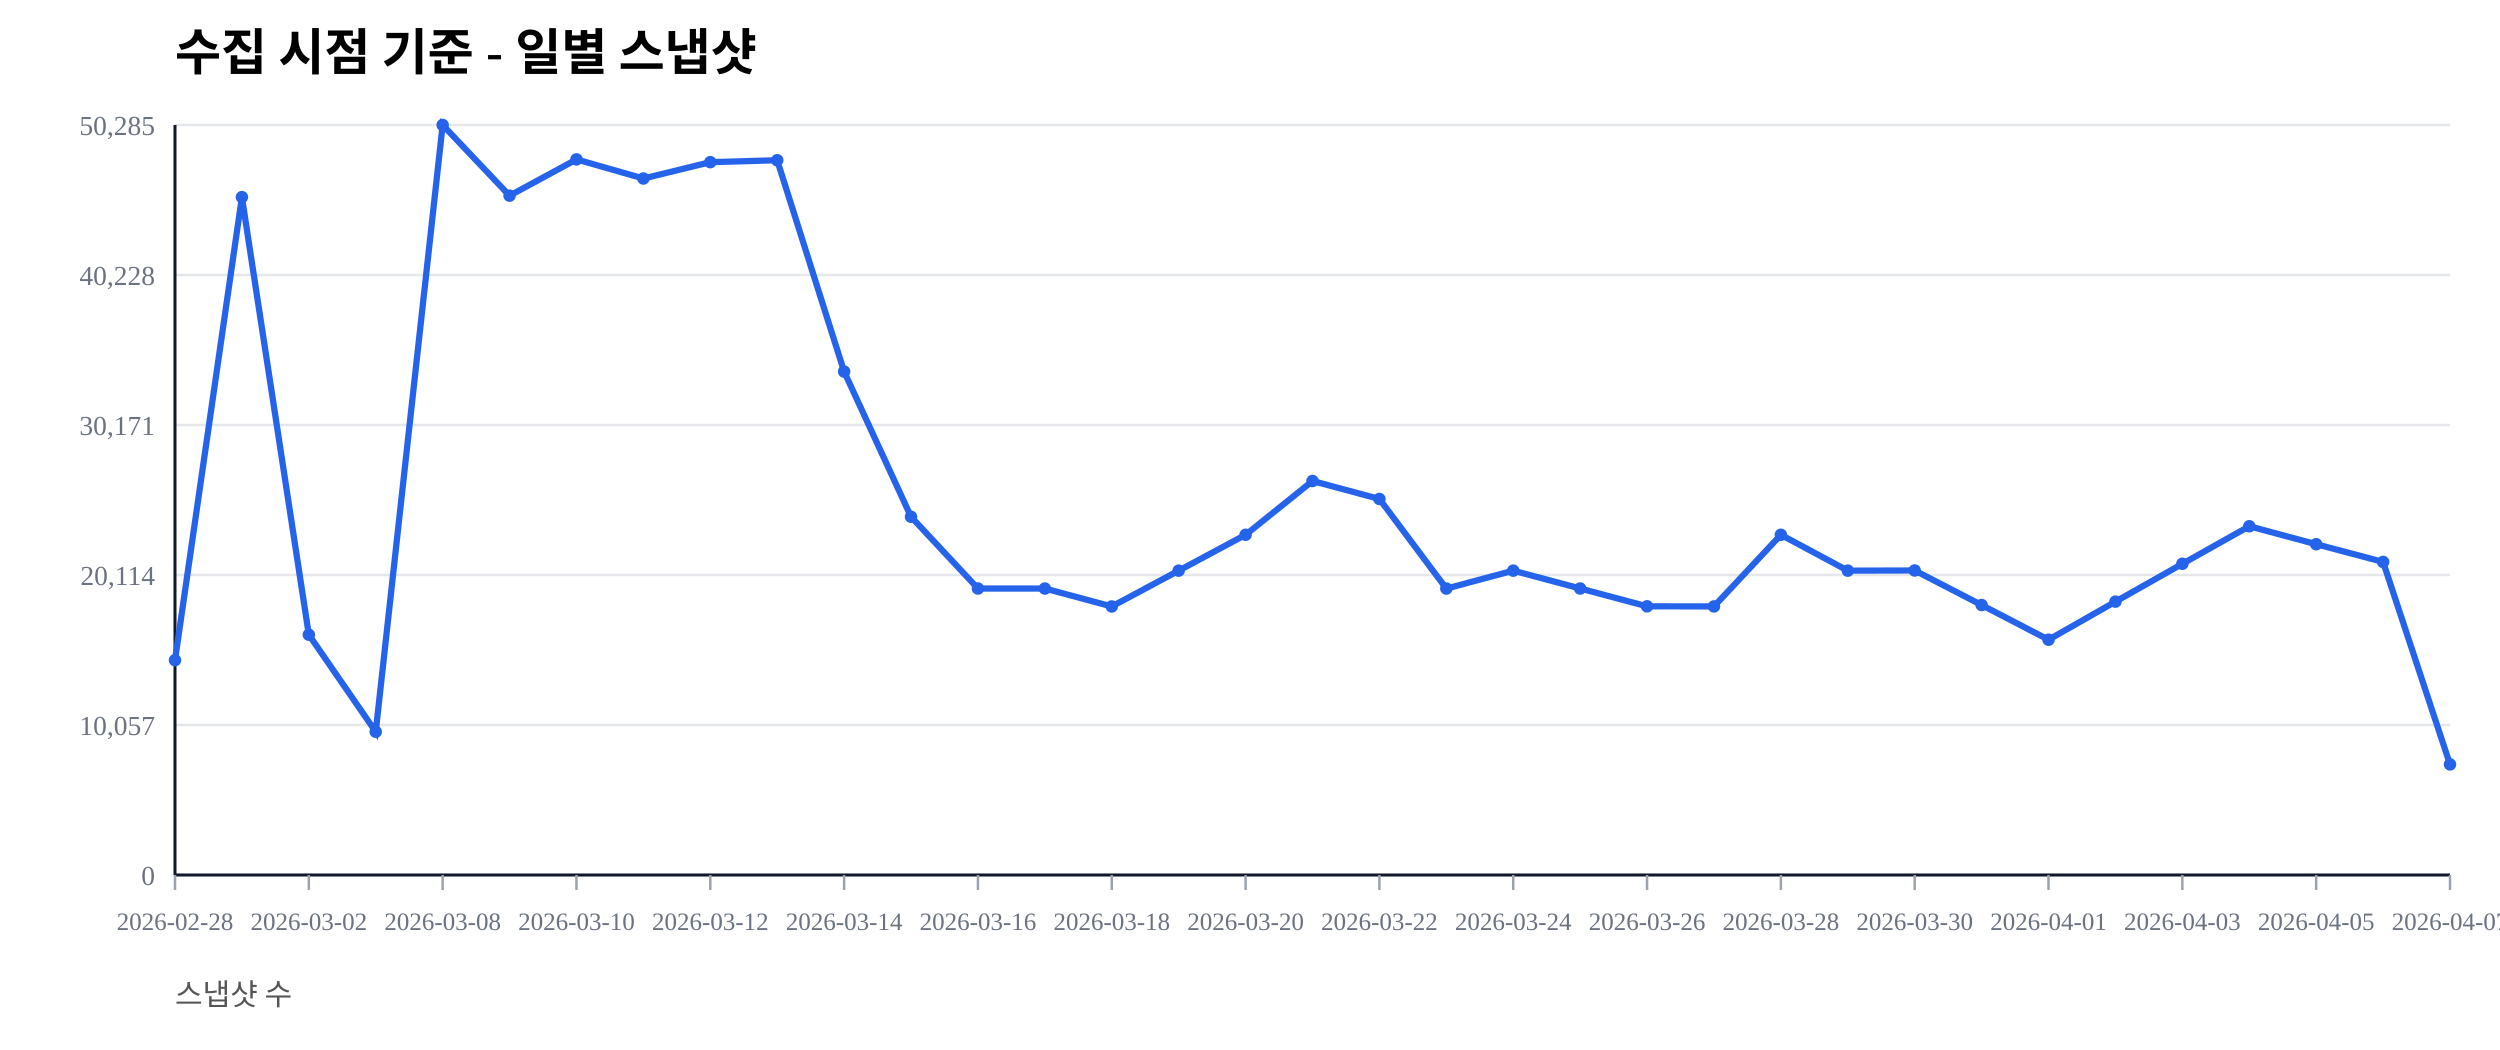
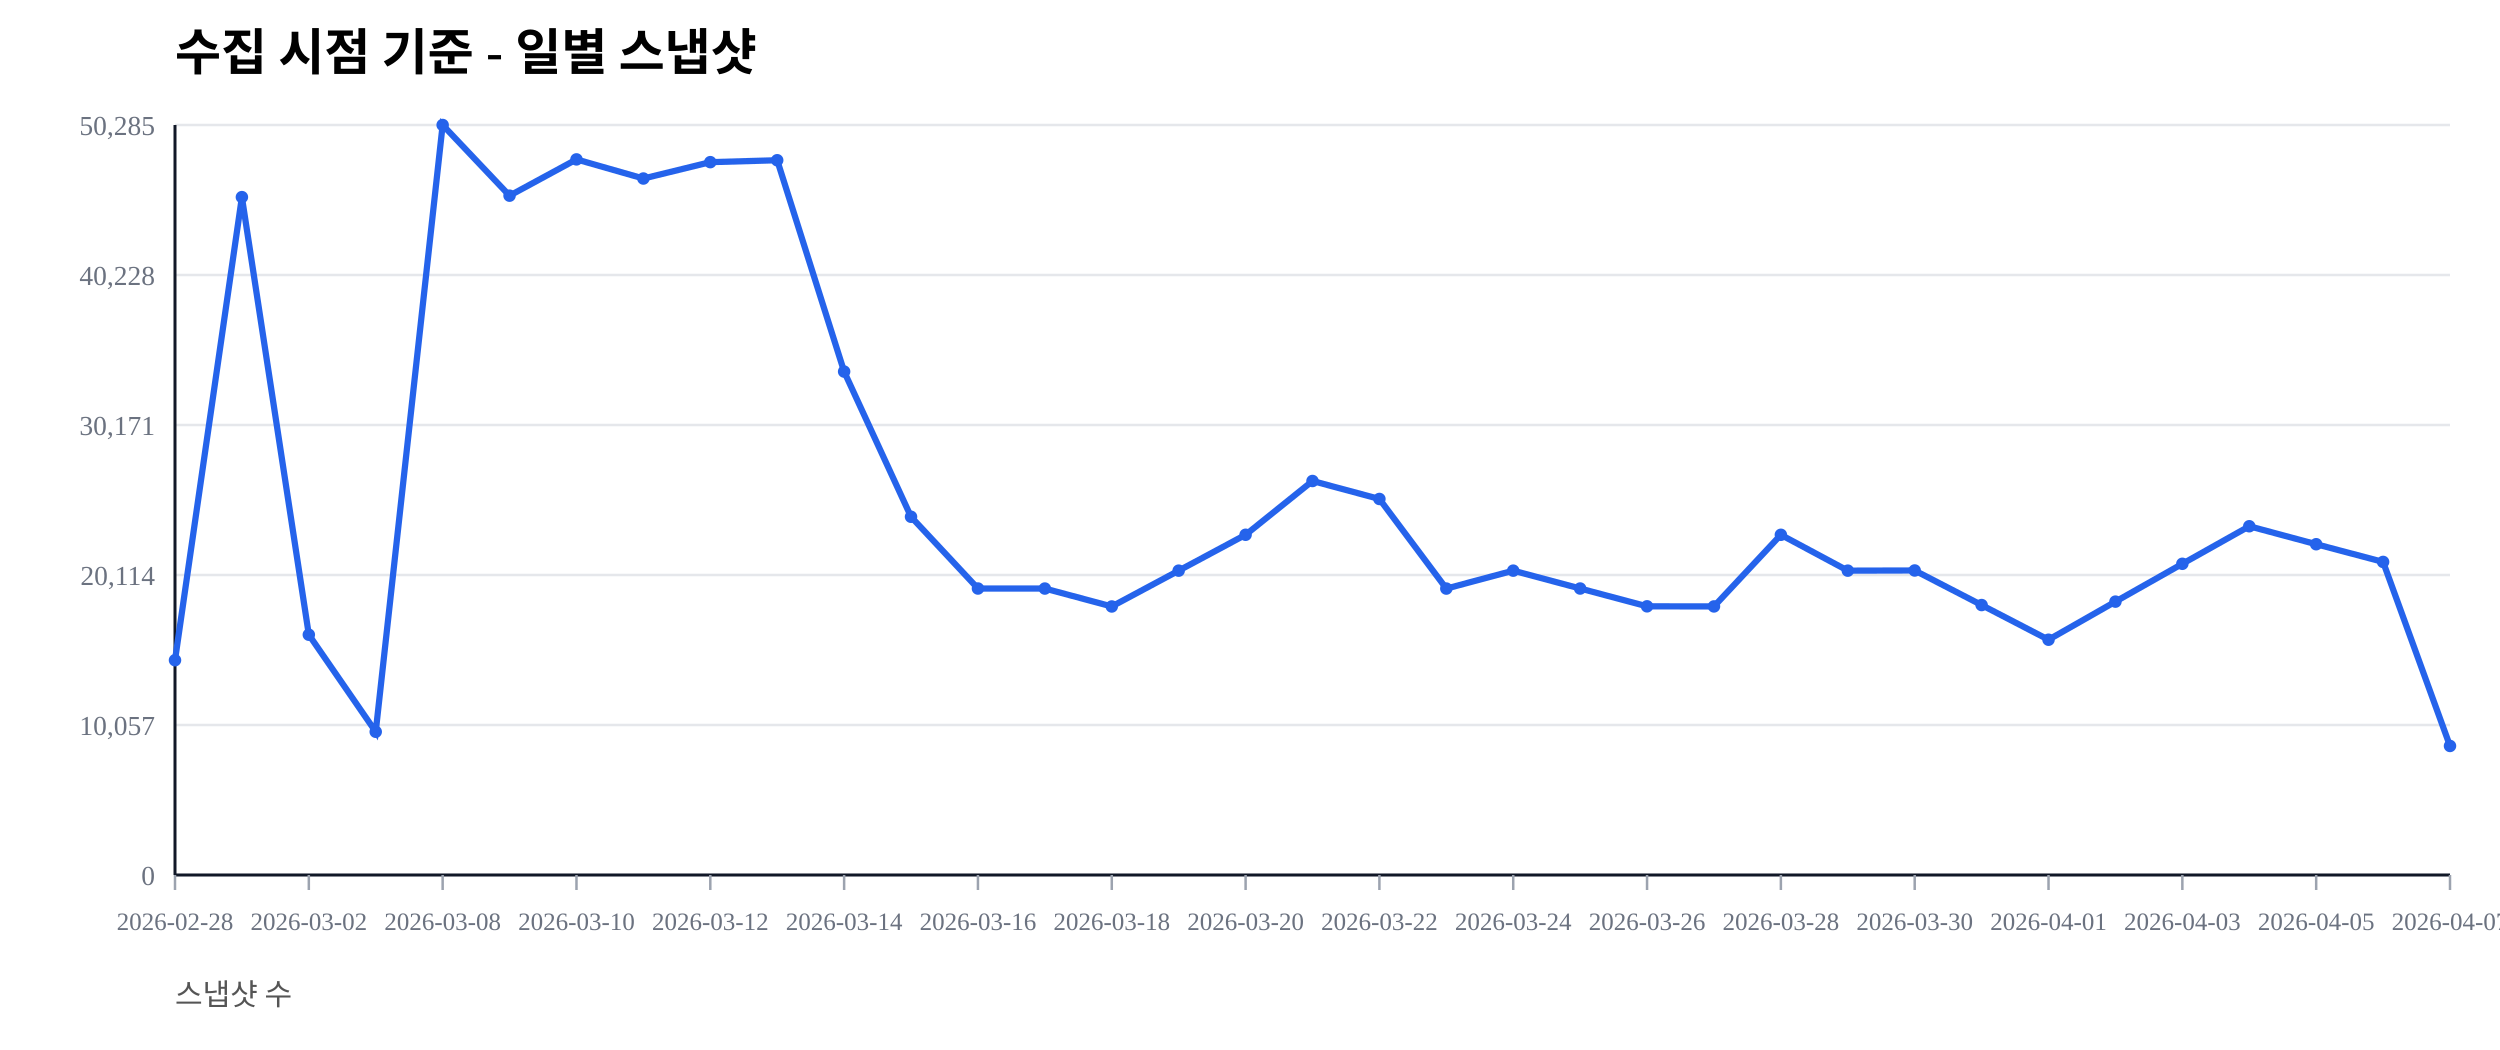
<svg xmlns="http://www.w3.org/2000/svg" width="1000" height="420" viewBox="0 0 1000 420">
  <rect width="100%" height="100%" fill="#ffffff" />
  <text x="70" y="28" font-size="20" font-weight="600">수집 시점 기준 - 일별 스냅샷</text>
  <text x="70" y="402" font-size="12" fill="#555">스냅샷 수</text>
  <line x1="70" y1="350.00" x2="980" y2="350.00" stroke="#e5e7eb" stroke-width="1" />
  <text x="62" y="354.00" font-size="11" fill="#6b7280" text-anchor="end">0</text>
  <line x1="70" y1="290.00" x2="980" y2="290.00" stroke="#e5e7eb" stroke-width="1" />
  <text x="62" y="294.00" font-size="11" fill="#6b7280" text-anchor="end">10,057</text>
  <line x1="70" y1="230.00" x2="980" y2="230.00" stroke="#e5e7eb" stroke-width="1" />
  <text x="62" y="234.00" font-size="11" fill="#6b7280" text-anchor="end">20,114</text>
  <line x1="70" y1="170.00" x2="980" y2="170.00" stroke="#e5e7eb" stroke-width="1" />
  <text x="62" y="174.00" font-size="11" fill="#6b7280" text-anchor="end">30,171</text>
  <line x1="70" y1="110.00" x2="980" y2="110.00" stroke="#e5e7eb" stroke-width="1" />
  <text x="62" y="114.00" font-size="11" fill="#6b7280" text-anchor="end">40,228</text>
  <line x1="70" y1="50.00" x2="980" y2="50.00" stroke="#e5e7eb" stroke-width="1" />
  <text x="62" y="54.00" font-size="11" fill="#6b7280" text-anchor="end">50,285</text>
  <line x1="70" y1="350" x2="980" y2="350" stroke="#111827" stroke-width="1.2" />
  <line x1="70" y1="50" x2="70" y2="350" stroke="#111827" stroke-width="1.2" />
  <line x1="70.00" y1="350" x2="70.00" y2="356" stroke="#9ca3af" stroke-width="1" />
  <text x="70.00" y="372" font-size="10" fill="#6b7280" text-anchor="middle">2026-02-28</text>
  <line x1="123.53" y1="350" x2="123.53" y2="356" stroke="#9ca3af" stroke-width="1" />
  <text x="123.53" y="372" font-size="10" fill="#6b7280" text-anchor="middle">2026-03-02</text>
  <line x1="177.06" y1="350" x2="177.06" y2="356" stroke="#9ca3af" stroke-width="1" />
  <text x="177.06" y="372" font-size="10" fill="#6b7280" text-anchor="middle">2026-03-08</text>
  <line x1="230.59" y1="350" x2="230.59" y2="356" stroke="#9ca3af" stroke-width="1" />
  <text x="230.59" y="372" font-size="10" fill="#6b7280" text-anchor="middle">2026-03-10</text>
  <line x1="284.12" y1="350" x2="284.12" y2="356" stroke="#9ca3af" stroke-width="1" />
  <text x="284.12" y="372" font-size="10" fill="#6b7280" text-anchor="middle">2026-03-12</text>
  <line x1="337.65" y1="350" x2="337.65" y2="356" stroke="#9ca3af" stroke-width="1" />
  <text x="337.65" y="372" font-size="10" fill="#6b7280" text-anchor="middle">2026-03-14</text>
  <line x1="391.18" y1="350" x2="391.18" y2="356" stroke="#9ca3af" stroke-width="1" />
  <text x="391.18" y="372" font-size="10" fill="#6b7280" text-anchor="middle">2026-03-16</text>
  <line x1="444.71" y1="350" x2="444.71" y2="356" stroke="#9ca3af" stroke-width="1" />
  <text x="444.71" y="372" font-size="10" fill="#6b7280" text-anchor="middle">2026-03-18</text>
  <line x1="498.24" y1="350" x2="498.24" y2="356" stroke="#9ca3af" stroke-width="1" />
  <text x="498.24" y="372" font-size="10" fill="#6b7280" text-anchor="middle">2026-03-20</text>
  <line x1="551.76" y1="350" x2="551.76" y2="356" stroke="#9ca3af" stroke-width="1" />
  <text x="551.76" y="372" font-size="10" fill="#6b7280" text-anchor="middle">2026-03-22</text>
  <line x1="605.29" y1="350" x2="605.29" y2="356" stroke="#9ca3af" stroke-width="1" />
  <text x="605.29" y="372" font-size="10" fill="#6b7280" text-anchor="middle">2026-03-24</text>
  <line x1="658.82" y1="350" x2="658.82" y2="356" stroke="#9ca3af" stroke-width="1" />
  <text x="658.82" y="372" font-size="10" fill="#6b7280" text-anchor="middle">2026-03-26</text>
  <line x1="712.35" y1="350" x2="712.35" y2="356" stroke="#9ca3af" stroke-width="1" />
  <text x="712.35" y="372" font-size="10" fill="#6b7280" text-anchor="middle">2026-03-28</text>
  <line x1="765.88" y1="350" x2="765.88" y2="356" stroke="#9ca3af" stroke-width="1" />
  <text x="765.88" y="372" font-size="10" fill="#6b7280" text-anchor="middle">2026-03-30</text>
  <line x1="819.41" y1="350" x2="819.41" y2="356" stroke="#9ca3af" stroke-width="1" />
  <text x="819.41" y="372" font-size="10" fill="#6b7280" text-anchor="middle">2026-04-01</text>
  <line x1="872.94" y1="350" x2="872.94" y2="356" stroke="#9ca3af" stroke-width="1" />
  <text x="872.94" y="372" font-size="10" fill="#6b7280" text-anchor="middle">2026-04-03</text>
  <line x1="926.47" y1="350" x2="926.47" y2="356" stroke="#9ca3af" stroke-width="1" />
  <text x="926.47" y="372" font-size="10" fill="#6b7280" text-anchor="middle">2026-04-05</text>
  <line x1="980.00" y1="350" x2="980.00" y2="356" stroke="#9ca3af" stroke-width="1" />
  <text x="980.00" y="372" font-size="10" fill="#6b7280" text-anchor="middle">2026-04-07</text>
-   <polyline fill="none" stroke="#2563eb" stroke-width="2.5" points="70.00,264.08 96.76,78.85 123.53,253.89 150.29,292.71 177.06,50.00 203.82,78.27 230.59,63.76 257.35,71.41 284.12,64.86 310.88,64.10 337.65,148.63 364.41,206.71 391.18,235.41 417.94,235.42 444.71,242.59 471.47,228.26 498.24,213.91 525.00,192.40 551.76,199.59 578.53,235.43 605.29,228.26 632.06,235.41 658.82,242.53 685.59,242.57 712.35,213.92 739.12,228.26 765.88,228.19 792.65,242.02 819.41,255.89 846.18,240.65 872.94,225.52 899.71,210.50 926.47,217.69 953.24,224.77 980.00,305.76" />
+   <polyline fill="none" stroke="#2563eb" stroke-width="2.5" points="70.00,264.08 96.76,78.85 123.53,253.89 150.29,292.71 177.06,50.00 203.82,78.27 230.59,63.76 257.35,71.41 284.12,64.86 310.88,64.10 337.65,148.63 364.41,206.71 391.18,235.41 417.94,235.42 444.71,242.59 471.47,228.26 498.24,213.91 525.00,192.40 551.76,199.59 578.53,235.43 605.29,228.26 632.06,235.41 658.82,242.53 685.59,242.57 712.35,213.92 739.12,228.26 765.88,228.19 792.65,242.02 819.41,255.89 846.18,240.65 872.94,225.52 899.71,210.50 926.47,217.69 953.24,224.77 980.00,298.38" />
  <circle cx="70.00" cy="264.08" r="2.5" fill="#2563eb" />
  <circle cx="96.76" cy="78.85" r="2.5" fill="#2563eb" />
  <circle cx="123.53" cy="253.89" r="2.5" fill="#2563eb" />
  <circle cx="150.29" cy="292.71" r="2.5" fill="#2563eb" />
  <circle cx="177.06" cy="50.00" r="2.5" fill="#2563eb" />
  <circle cx="203.82" cy="78.27" r="2.5" fill="#2563eb" />
  <circle cx="230.59" cy="63.76" r="2.5" fill="#2563eb" />
  <circle cx="257.35" cy="71.41" r="2.5" fill="#2563eb" />
  <circle cx="284.12" cy="64.86" r="2.5" fill="#2563eb" />
  <circle cx="310.88" cy="64.10" r="2.5" fill="#2563eb" />
  <circle cx="337.65" cy="148.63" r="2.5" fill="#2563eb" />
  <circle cx="364.41" cy="206.71" r="2.5" fill="#2563eb" />
  <circle cx="391.18" cy="235.41" r="2.5" fill="#2563eb" />
  <circle cx="417.94" cy="235.42" r="2.5" fill="#2563eb" />
  <circle cx="444.71" cy="242.59" r="2.5" fill="#2563eb" />
  <circle cx="471.47" cy="228.26" r="2.5" fill="#2563eb" />
  <circle cx="498.24" cy="213.91" r="2.5" fill="#2563eb" />
  <circle cx="525.00" cy="192.40" r="2.5" fill="#2563eb" />
  <circle cx="551.76" cy="199.59" r="2.5" fill="#2563eb" />
  <circle cx="578.53" cy="235.43" r="2.5" fill="#2563eb" />
  <circle cx="605.29" cy="228.26" r="2.5" fill="#2563eb" />
  <circle cx="632.06" cy="235.41" r="2.5" fill="#2563eb" />
  <circle cx="658.82" cy="242.53" r="2.5" fill="#2563eb" />
  <circle cx="685.59" cy="242.57" r="2.5" fill="#2563eb" />
  <circle cx="712.35" cy="213.92" r="2.5" fill="#2563eb" />
  <circle cx="739.12" cy="228.26" r="2.5" fill="#2563eb" />
  <circle cx="765.88" cy="228.19" r="2.5" fill="#2563eb" />
  <circle cx="792.65" cy="242.02" r="2.5" fill="#2563eb" />
  <circle cx="819.41" cy="255.89" r="2.5" fill="#2563eb" />
  <circle cx="846.18" cy="240.65" r="2.5" fill="#2563eb" />
  <circle cx="872.94" cy="225.52" r="2.5" fill="#2563eb" />
  <circle cx="899.71" cy="210.50" r="2.5" fill="#2563eb" />
  <circle cx="926.47" cy="217.69" r="2.5" fill="#2563eb" />
  <circle cx="953.24" cy="224.77" r="2.5" fill="#2563eb" />
-   <circle cx="980.00" cy="305.76" r="2.5" fill="#2563eb" />
+   <circle cx="980.00" cy="298.38" r="2.5" fill="#2563eb" />
</svg>
